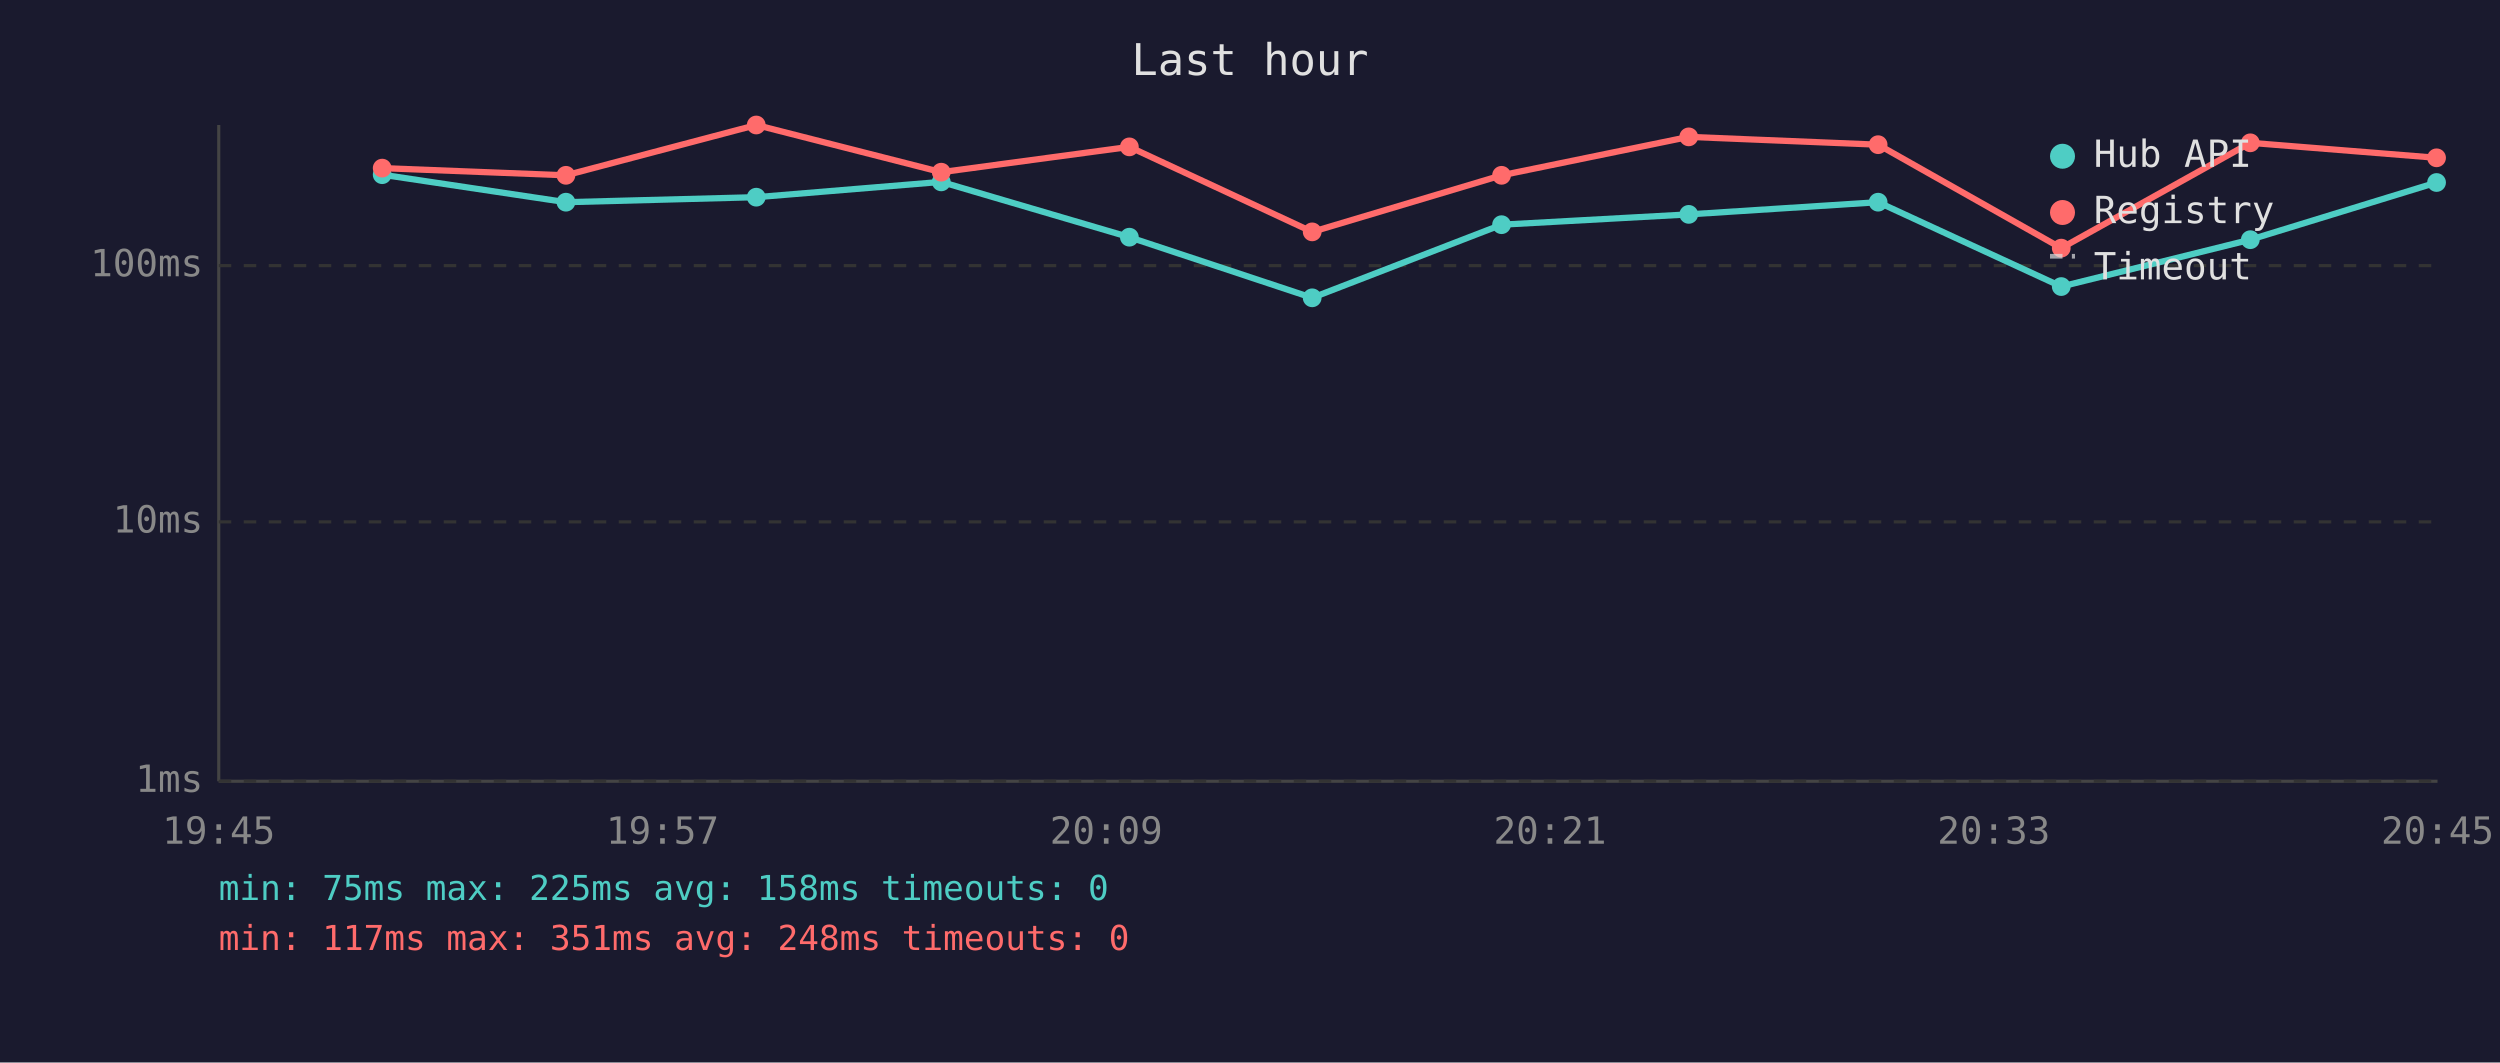
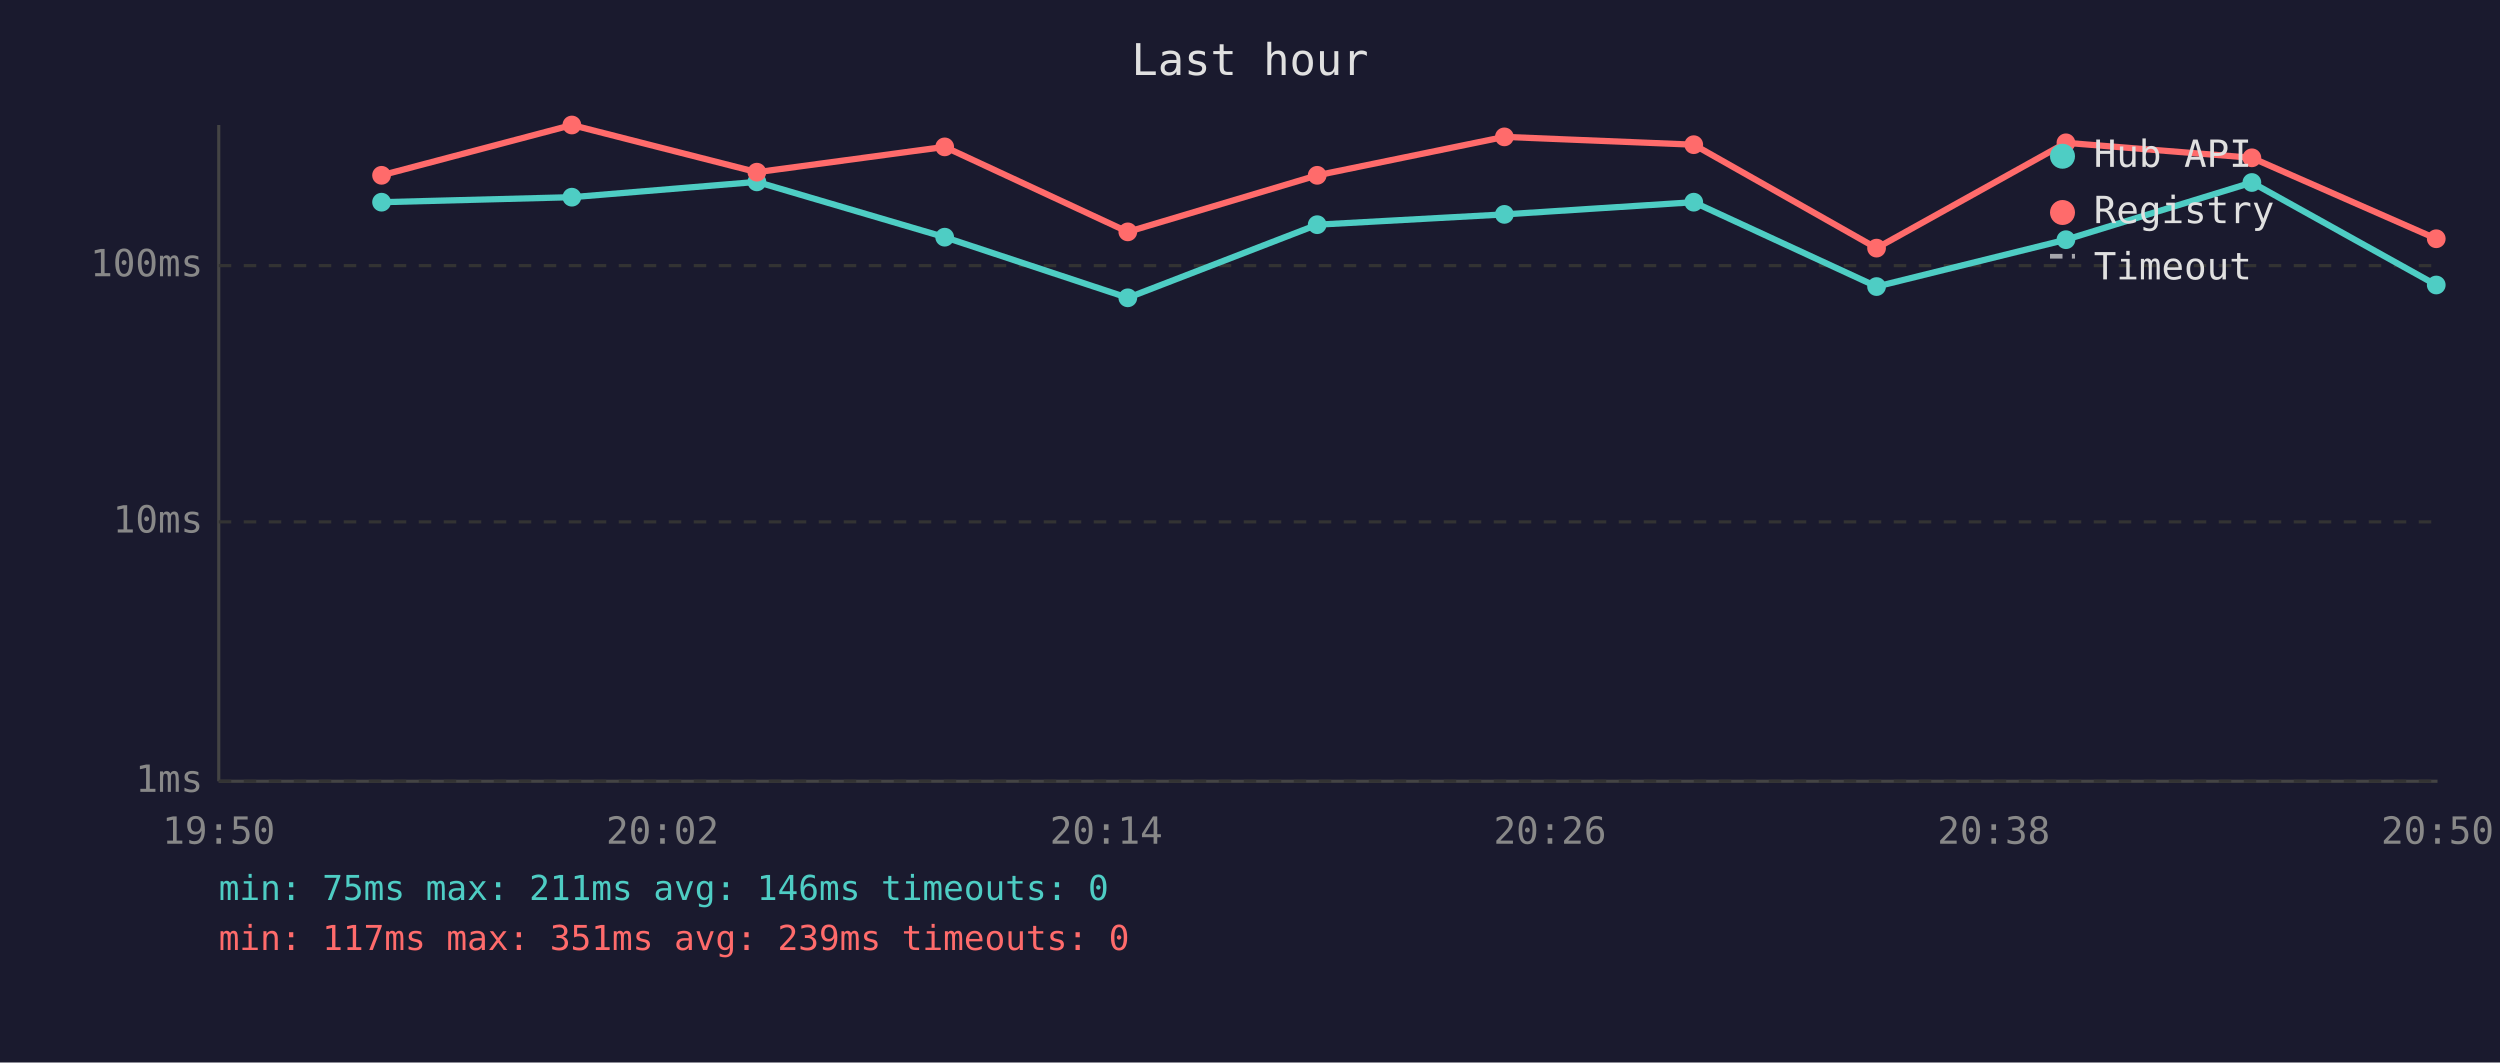
<svg xmlns="http://www.w3.org/2000/svg" viewBox="0 0 800 340" font-family="monospace" font-size="12">
  <rect width="800" height="340" fill="#1a1a2e" />
  <text x="400" y="24" fill="#e0e0e0" font-size="14" text-anchor="middle">Last hour</text>
  <line x1="70" y1="40" x2="70" y2="250" stroke="#444" stroke-width="1" />
  <line x1="70" y1="250" x2="780" y2="250" stroke="#444" stroke-width="1" />
  <line x1="70" y1="250" x2="780" y2="250" stroke="#333" stroke-width="1" stroke-dasharray="4" />
  <text x="65" y="250" fill="#888" text-anchor="end" dominant-baseline="middle">1ms</text>
  <line x1="70" y1="167" x2="780" y2="167" stroke="#333" stroke-width="1" stroke-dasharray="4" />
  <text x="65" y="167" fill="#888" text-anchor="end" dominant-baseline="middle">10ms</text>
  <line x1="70" y1="85" x2="780" y2="85" stroke="#333" stroke-width="1" stroke-dasharray="4" />
  <text x="65" y="85" fill="#888" text-anchor="end" dominant-baseline="middle">100ms</text>
-   <text x="70" y="270" fill="#888" text-anchor="middle">19:45</text>
-   <text x="212" y="270" fill="#888" text-anchor="middle">19:57</text>
-   <text x="354" y="270" fill="#888" text-anchor="middle">20:09</text>
-   <text x="496" y="270" fill="#888" text-anchor="middle">20:21</text>
-   <text x="638" y="270" fill="#888" text-anchor="middle">20:33</text>
-   <text x="780" y="270" fill="#888" text-anchor="middle">20:45</text>
-   <polyline points="122.3,55.9 181.1,64.7 242.0,63.1 301.2,58.2 361.4,75.9 419.9,95.3 480.5,71.9 540.4,68.6 601.0,64.7 659.6,91.7 720.1,76.7 779.7,58.4" fill="none" stroke="#4ecdc4" stroke-width="2" opacity="1" />
-   <circle cx="122.3" cy="55.9" r="3" fill="#4ecdc4" />
-   <circle cx="181.1" cy="64.7" r="3" fill="#4ecdc4" />
-   <circle cx="242.0" cy="63.1" r="3" fill="#4ecdc4" />
-   <circle cx="301.2" cy="58.2" r="3" fill="#4ecdc4" />
-   <circle cx="361.4" cy="75.9" r="3" fill="#4ecdc4" />
-   <circle cx="419.9" cy="95.3" r="3" fill="#4ecdc4" />
-   <circle cx="480.5" cy="71.9" r="3" fill="#4ecdc4" />
-   <circle cx="540.4" cy="68.6" r="3" fill="#4ecdc4" />
-   <circle cx="601.0" cy="64.7" r="3" fill="#4ecdc4" />
-   <circle cx="659.6" cy="91.7" r="3" fill="#4ecdc4" />
-   <circle cx="720.1" cy="76.7" r="3" fill="#4ecdc4" />
-   <circle cx="779.7" cy="58.4" r="3" fill="#4ecdc4" />
-   <polyline points="122.3,53.8 181.1,56.1 242.0,40.0 301.2,55.1 361.4,47.0 419.9,74.2 480.5,56.1 540.4,43.8 601.0,46.3 659.6,79.4 720.1,45.7 779.7,50.5" fill="none" stroke="#ff6b6b" stroke-width="2" opacity="1" />
-   <circle cx="122.3" cy="53.8" r="3" fill="#ff6b6b" />
-   <circle cx="181.1" cy="56.1" r="3" fill="#ff6b6b" />
-   <circle cx="242.0" cy="40.0" r="3" fill="#ff6b6b" />
-   <circle cx="301.2" cy="55.1" r="3" fill="#ff6b6b" />
-   <circle cx="361.4" cy="47.0" r="3" fill="#ff6b6b" />
-   <circle cx="419.9" cy="74.2" r="3" fill="#ff6b6b" />
-   <circle cx="480.5" cy="56.1" r="3" fill="#ff6b6b" />
-   <circle cx="540.4" cy="43.8" r="3" fill="#ff6b6b" />
-   <circle cx="601.0" cy="46.3" r="3" fill="#ff6b6b" />
-   <circle cx="659.6" cy="79.4" r="3" fill="#ff6b6b" />
-   <circle cx="720.1" cy="45.7" r="3" fill="#ff6b6b" />
-   <circle cx="779.7" cy="50.5" r="3" fill="#ff6b6b" />
+   <text x="70" y="270" fill="#888" text-anchor="middle">19:50</text>
+   <text x="212" y="270" fill="#888" text-anchor="middle">20:02</text>
+   <text x="354" y="270" fill="#888" text-anchor="middle">20:14</text>
+   <text x="496" y="270" fill="#888" text-anchor="middle">20:26</text>
+   <text x="638" y="270" fill="#888" text-anchor="middle">20:38</text>
+   <text x="780" y="270" fill="#888" text-anchor="middle">20:50</text>
+   <polyline points="122.1,64.7 183.0,63.1 242.2,58.2 302.3,75.9 360.9,95.3 421.5,71.9 481.4,68.6 542.0,64.7 600.5,91.7 661.1,76.7 720.6,58.4 779.6,91.2" fill="none" stroke="#4ecdc4" stroke-width="2" opacity="1" />
+   <circle cx="122.1" cy="64.7" r="3" fill="#4ecdc4" />
+   <circle cx="183.0" cy="63.1" r="3" fill="#4ecdc4" />
+   <circle cx="242.2" cy="58.2" r="3" fill="#4ecdc4" />
+   <circle cx="302.3" cy="75.9" r="3" fill="#4ecdc4" />
+   <circle cx="360.9" cy="95.3" r="3" fill="#4ecdc4" />
+   <circle cx="421.5" cy="71.9" r="3" fill="#4ecdc4" />
+   <circle cx="481.4" cy="68.6" r="3" fill="#4ecdc4" />
+   <circle cx="542.0" cy="64.7" r="3" fill="#4ecdc4" />
+   <circle cx="600.5" cy="91.7" r="3" fill="#4ecdc4" />
+   <circle cx="661.1" cy="76.7" r="3" fill="#4ecdc4" />
+   <circle cx="720.6" cy="58.4" r="3" fill="#4ecdc4" />
+   <circle cx="779.6" cy="91.2" r="3" fill="#4ecdc4" />
+   <polyline points="122.1,56.1 183.0,40.0 242.2,55.1 302.3,47.0 360.9,74.2 421.5,56.1 481.4,43.8 542.0,46.3 600.5,79.4 661.1,45.7 720.6,50.5 779.6,76.4" fill="none" stroke="#ff6b6b" stroke-width="2" opacity="1" />
+   <circle cx="122.1" cy="56.1" r="3" fill="#ff6b6b" />
+   <circle cx="183.0" cy="40.0" r="3" fill="#ff6b6b" />
+   <circle cx="242.2" cy="55.1" r="3" fill="#ff6b6b" />
+   <circle cx="302.3" cy="47.0" r="3" fill="#ff6b6b" />
+   <circle cx="360.9" cy="74.2" r="3" fill="#ff6b6b" />
+   <circle cx="421.5" cy="56.1" r="3" fill="#ff6b6b" />
+   <circle cx="481.4" cy="43.8" r="3" fill="#ff6b6b" />
+   <circle cx="542.0" cy="46.3" r="3" fill="#ff6b6b" />
+   <circle cx="600.5" cy="79.4" r="3" fill="#ff6b6b" />
+   <circle cx="661.1" cy="45.7" r="3" fill="#ff6b6b" />
+   <circle cx="720.6" cy="50.5" r="3" fill="#ff6b6b" />
+   <circle cx="779.6" cy="76.4" r="3" fill="#ff6b6b" />
  <circle cx="660" cy="50" r="4" fill="#4ecdc4" />
  <text x="670" y="50" fill="#e0e0e0" dominant-baseline="middle">Hub API</text>
  <circle cx="660" cy="68" r="4" fill="#ff6b6b" />
  <text x="670" y="68" fill="#e0e0e0" dominant-baseline="middle">Registry</text>
  <line x1="656" y1="82" x2="664" y2="82" stroke="#e0e0e0" stroke-width="1.5" stroke-dasharray="4,3" opacity="0.7" />
  <text x="670" y="86" fill="#e0e0e0" dominant-baseline="middle">Timeout</text>
-   <text x="70" y="288" fill="#4ecdc4" font-size="11">min: 75ms  max: 225ms  avg: 158ms  timeouts: 0</text>
-   <text x="70" y="304" fill="#ff6b6b" font-size="11">min: 117ms  max: 351ms  avg: 248ms  timeouts: 0</text>
+   <text x="70" y="288" fill="#4ecdc4" font-size="11">min: 75ms  max: 211ms  avg: 146ms  timeouts: 0</text>
+   <text x="70" y="304" fill="#ff6b6b" font-size="11">min: 117ms  max: 351ms  avg: 239ms  timeouts: 0</text>
</svg>
